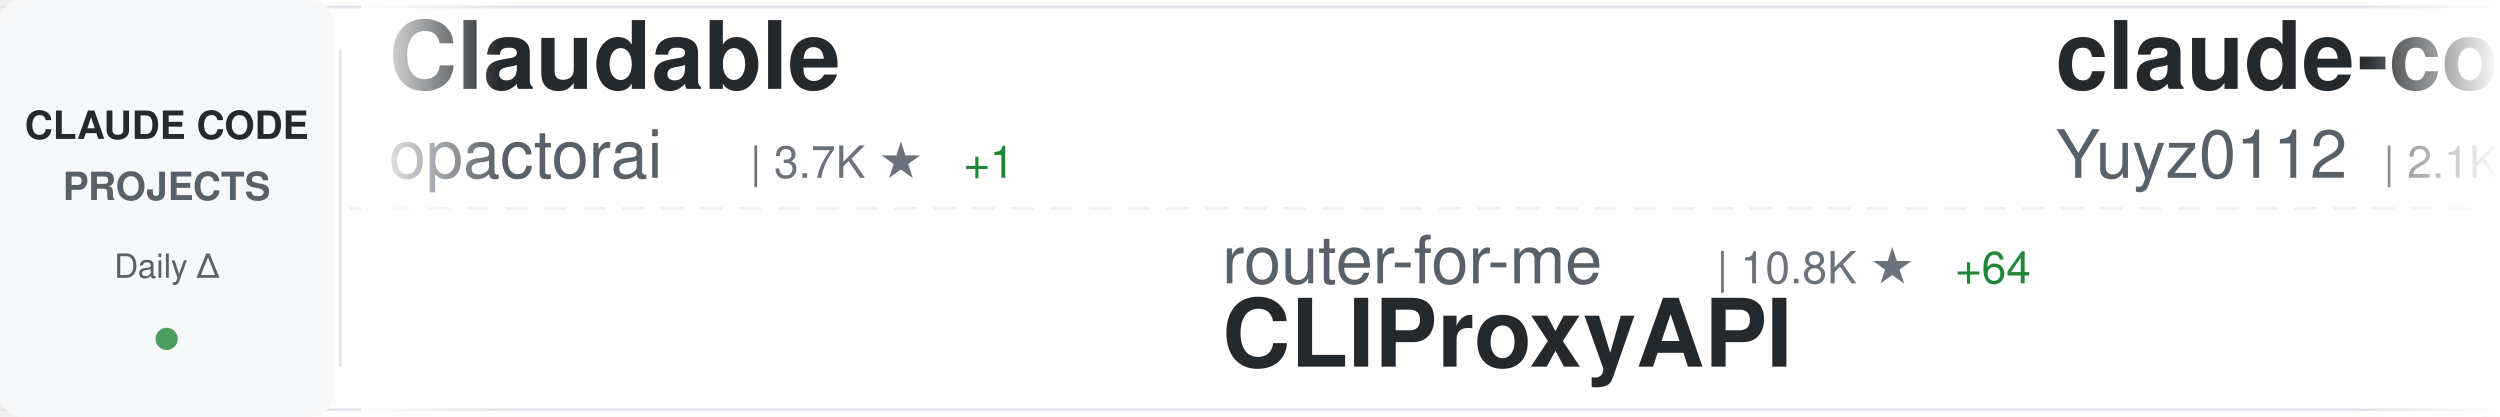
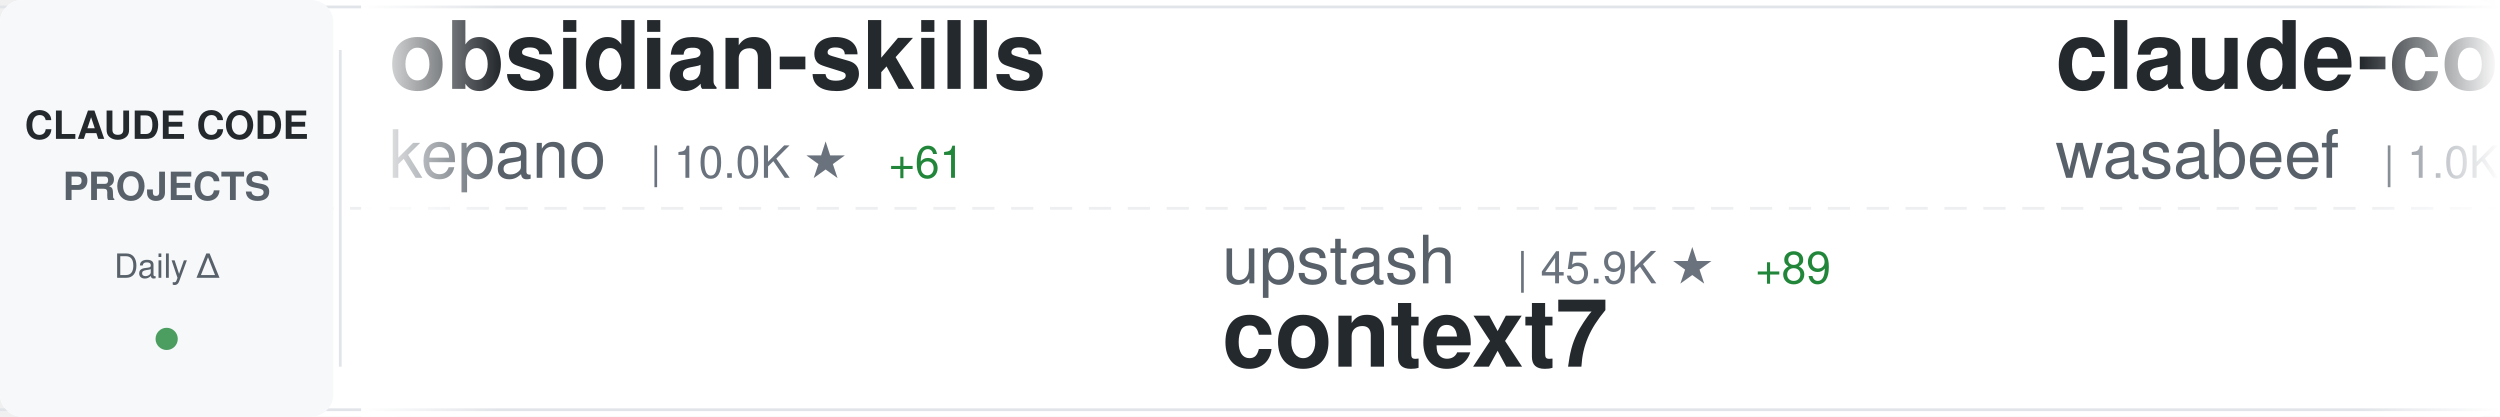
<svg xmlns="http://www.w3.org/2000/svg" width="900" height="150">
  <defs>
    <linearGradient id="awesomeLeftFade" x1="0%" y1="0%" x2="100%" y2="0%">
      <stop offset="0%" style="stop-color:#ffffff;stop-opacity:1" />
      <stop offset="100%" style="stop-color:#ffffff;stop-opacity:0" />
    </linearGradient>
    <linearGradient id="awesomeRightFade" x1="0%" y1="0%" x2="100%" y2="0%">
      <stop offset="0%" style="stop-color:#ffffff;stop-opacity:0" />
      <stop offset="100%" style="stop-color:#ffffff;stop-opacity:1" />
    </linearGradient>
  </defs>
  <rect width="900" height="150" fill="#ffffff" rx="8" />
  <rect x="0" y="2" width="900" height="1" fill="#e1e4e8" />
  <rect x="0" y="147" width="900" height="1" fill="#e1e4e8" />
  <line x1="0" y1="75" x2="900" y2="75" stroke="#e1e4e8" stroke-width="1" stroke-dasharray="8 6" opacity="0.6" />
  <rect x="0" y="0" width="120" height="150" fill="#f6f8fa" rx="8" />
  <text x="60" y="50" font-family="-apple-system, BlinkMacSystemFont, 'Segoe UI', Helvetica, Arial, sans-serif" font-size="14" font-weight="600" fill="#24292e" text-anchor="middle">CLAUDE CODE</text>
  <text x="60" y="72" font-family="-apple-system, BlinkMacSystemFont, 'Segoe UI', Helvetica, Arial, sans-serif" font-size="14" font-weight="600" fill="#586069" text-anchor="middle">PROJECTS</text>
  <text x="60" y="100" font-family="-apple-system, BlinkMacSystemFont, 'Segoe UI', Helvetica, Arial, sans-serif" font-size="12" font-weight="500" fill="#586069" text-anchor="middle">Daily Δ</text>
  <circle cx="60" cy="122" r="4" fill="#22863a" opacity="0.8" />
  <rect x="122" y="18" width="1" height="114" fill="#e1e4e8" />
  <clipPath id="awesomeTickerClip">
    <rect x="130" y="0" width="770" height="150" />
  </clipPath>
  <g clip-path="url(#awesomeTickerClip)">
    <g id="awesomeTickerItems">
      <animateTransform attributeName="transform" attributeType="XML" type="translate" from="0 0" to="-3000 0" dur="54s" repeatCount="indefinite" />
      <g transform="translate(0, 0)">
-         <text x="140" y="32" font-family="-apple-system, BlinkMacSystemFont, 'Segoe UI', Helvetica, Arial, sans-serif" font-size="34" font-weight="600" fill="#24292e">Claudable</text>
-         <text x="140" y="64" font-family="-apple-system, BlinkMacSystemFont, 'Segoe UI', Helvetica, Arial, sans-serif" font-size="24" font-weight="400" fill="#586069">opactorai</text>
-         <text x="270" y="64" font-family="-apple-system, BlinkMacSystemFont, 'Segoe UI', Helvetica, Arial, sans-serif" font-size="16" font-weight="500" fill="#6a737d">| 3.7K ★</text>
-         <text x="347" y="64" font-family="-apple-system, BlinkMacSystemFont, 'Segoe UI', Helvetica, Arial, sans-serif" font-size="16" font-weight="500" fill="#22863a"> +1</text>
+         <text x="140" y="32" font-family="-apple-system, BlinkMacSystemFont, 'Segoe UI', Helvetica, Arial, sans-serif" font-size="34" font-weight="600" fill="#24292e">obsidian-skills</text>
+         <text x="140" y="64" font-family="-apple-system, BlinkMacSystemFont, 'Segoe UI', Helvetica, Arial, sans-serif" font-size="24" font-weight="400" fill="#586069">kepano</text>
+         <text x="234" y="64" font-family="-apple-system, BlinkMacSystemFont, 'Segoe UI', Helvetica, Arial, sans-serif" font-size="16" font-weight="500" fill="#6a737d">| 10.0K ★</text>
+         <text x="320" y="64" font-family="-apple-system, BlinkMacSystemFont, 'Segoe UI', Helvetica, Arial, sans-serif" font-size="16" font-weight="500" fill="#22863a"> +61</text>
      </g>
      <g transform="translate(300, 0)">
-         <text x="140" y="102" font-family="-apple-system, BlinkMacSystemFont, 'Segoe UI', Helvetica, Arial, sans-serif" font-size="24" font-weight="400" fill="#586069">router-for-me</text>
-         <text x="318" y="102" font-family="-apple-system, BlinkMacSystemFont, 'Segoe UI', Helvetica, Arial, sans-serif" font-size="16" font-weight="500" fill="#6a737d">| 10.8K ★</text>
-         <text x="404" y="102" font-family="-apple-system, BlinkMacSystemFont, 'Segoe UI', Helvetica, Arial, sans-serif" font-size="16" font-weight="500" fill="#22863a"> +64</text>
-         <text x="140" y="132" font-family="-apple-system, BlinkMacSystemFont, 'Segoe UI', Helvetica, Arial, sans-serif" font-size="34" font-weight="600" fill="#24292e">CLIProxyAPI</text>
+         <text x="140" y="102" font-family="-apple-system, BlinkMacSystemFont, 'Segoe UI', Helvetica, Arial, sans-serif" font-size="24" font-weight="400" fill="#586069">upstash</text>
+         <text x="246" y="102" font-family="-apple-system, BlinkMacSystemFont, 'Segoe UI', Helvetica, Arial, sans-serif" font-size="16" font-weight="500" fill="#6a737d">| 45.9K ★</text>
+         <text x="332" y="102" font-family="-apple-system, BlinkMacSystemFont, 'Segoe UI', Helvetica, Arial, sans-serif" font-size="16" font-weight="500" fill="#22863a"> +89</text>
+         <text x="140" y="132" font-family="-apple-system, BlinkMacSystemFont, 'Segoe UI', Helvetica, Arial, sans-serif" font-size="34" font-weight="600" fill="#24292e">context7</text>
      </g>
      <g transform="translate(600, 0)">
-         <text x="140" y="32" font-family="-apple-system, BlinkMacSystemFont, 'Segoe UI', Helvetica, Arial, sans-serif" font-size="34" font-weight="600" fill="#24292e">claude-code-reverse</text>
-         <text x="140" y="64" font-family="-apple-system, BlinkMacSystemFont, 'Segoe UI', Helvetica, Arial, sans-serif" font-size="24" font-weight="400" fill="#586069">Yuyz0112</text>
-         <text x="258" y="64" font-family="-apple-system, BlinkMacSystemFont, 'Segoe UI', Helvetica, Arial, sans-serif" font-size="16" font-weight="500" fill="#6a737d">| 2.1K ★</text>
-         <text x="335" y="64" font-family="-apple-system, BlinkMacSystemFont, 'Segoe UI', Helvetica, Arial, sans-serif" font-size="16" font-weight="500" fill="#22863a"> +2</text>
+         <text x="140" y="32" font-family="-apple-system, BlinkMacSystemFont, 'Segoe UI', Helvetica, Arial, sans-serif" font-size="34" font-weight="600" fill="#24292e">claude-code-cookbook</text>
+         <text x="140" y="64" font-family="-apple-system, BlinkMacSystemFont, 'Segoe UI', Helvetica, Arial, sans-serif" font-size="24" font-weight="400" fill="#586069">wasabeef</text>
+         <text x="258" y="64" font-family="-apple-system, BlinkMacSystemFont, 'Segoe UI', Helvetica, Arial, sans-serif" font-size="16" font-weight="500" fill="#6a737d">| 1.0K ★</text>
+         <text x="335" y="64" font-family="-apple-system, BlinkMacSystemFont, 'Segoe UI', Helvetica, Arial, sans-serif" font-size="16" font-weight="500" fill="#22863a"> +1</text>
      </g>
      <g transform="translate(900, 0)">
-         <text x="140" y="102" font-family="-apple-system, BlinkMacSystemFont, 'Segoe UI', Helvetica, Arial, sans-serif" font-size="24" font-weight="400" fill="#586069">anomalyco</text>
-         <text x="270" y="102" font-family="-apple-system, BlinkMacSystemFont, 'Segoe UI', Helvetica, Arial, sans-serif" font-size="16" font-weight="500" fill="#6a737d">| 105.7K ★</text>
-         <text x="365" y="102" font-family="-apple-system, BlinkMacSystemFont, 'Segoe UI', Helvetica, Arial, sans-serif" font-size="16" font-weight="500" fill="#22863a"> +509</text>
-         <text x="140" y="132" font-family="-apple-system, BlinkMacSystemFont, 'Segoe UI', Helvetica, Arial, sans-serif" font-size="34" font-weight="600" fill="#24292e">opencode</text>
+         <text x="140" y="102" font-family="-apple-system, BlinkMacSystemFont, 'Segoe UI', Helvetica, Arial, sans-serif" font-size="24" font-weight="400" fill="#586069">revfactory</text>
+         <text x="282" y="102" font-family="-apple-system, BlinkMacSystemFont, 'Segoe UI', Helvetica, Arial, sans-serif" font-size="16" font-weight="500" fill="#6a737d">| 755 ★</text>
+         <text x="350" y="102" font-family="-apple-system, BlinkMacSystemFont, 'Segoe UI', Helvetica, Arial, sans-serif" font-size="16" font-weight="500" fill="#22863a"> +1</text>
+         <text x="140" y="132" font-family="-apple-system, BlinkMacSystemFont, 'Segoe UI', Helvetica, Arial, sans-serif" font-size="34" font-weight="600" fill="#24292e">claude-code-mastering</text>
      </g>
      <g transform="translate(1200, 0)">
-         <text x="140" y="32" font-family="-apple-system, BlinkMacSystemFont, 'Segoe UI', Helvetica, Arial, sans-serif" font-size="34" font-weight="600" fill="#24292e">claude-code-hooks-master...</text>
-         <text x="140" y="64" font-family="-apple-system, BlinkMacSystemFont, 'Segoe UI', Helvetica, Arial, sans-serif" font-size="24" font-weight="400" fill="#586069">disler</text>
-         <text x="234" y="64" font-family="-apple-system, BlinkMacSystemFont, 'Segoe UI', Helvetica, Arial, sans-serif" font-size="16" font-weight="500" fill="#6a737d">| 3.1K ★</text>
-         <text x="311" y="64" font-family="-apple-system, BlinkMacSystemFont, 'Segoe UI', Helvetica, Arial, sans-serif" font-size="16" font-weight="500" fill="#22863a"> +8</text>
+         <text x="140" y="32" font-family="-apple-system, BlinkMacSystemFont, 'Segoe UI', Helvetica, Arial, sans-serif" font-size="34" font-weight="600" fill="#24292e">awesome-claude-code-suba...</text>
+         <text x="140" y="64" font-family="-apple-system, BlinkMacSystemFont, 'Segoe UI', Helvetica, Arial, sans-serif" font-size="24" font-weight="400" fill="#586069">VoltAgent</text>
+         <text x="270" y="64" font-family="-apple-system, BlinkMacSystemFont, 'Segoe UI', Helvetica, Arial, sans-serif" font-size="16" font-weight="500" fill="#6a737d">| 10.6K ★</text>
+         <text x="356" y="64" font-family="-apple-system, BlinkMacSystemFont, 'Segoe UI', Helvetica, Arial, sans-serif" font-size="16" font-weight="500" fill="#22863a"> +60</text>
      </g>
      <g transform="translate(1500, 0)">
-         <text x="140" y="102" font-family="-apple-system, BlinkMacSystemFont, 'Segoe UI', Helvetica, Arial, sans-serif" font-size="24" font-weight="400" fill="#586069">MadAppGang</text>
-         <text x="282" y="102" font-family="-apple-system, BlinkMacSystemFont, 'Segoe UI', Helvetica, Arial, sans-serif" font-size="16" font-weight="500" fill="#6a737d">| 228 ★</text>
-         <text x="140" y="132" font-family="-apple-system, BlinkMacSystemFont, 'Segoe UI', Helvetica, Arial, sans-serif" font-size="34" font-weight="600" fill="#24292e">claude-code</text>
+         <text x="140" y="102" font-family="-apple-system, BlinkMacSystemFont, 'Segoe UI', Helvetica, Arial, sans-serif" font-size="24" font-weight="400" fill="#586069">snarktank</text>
+         <text x="270" y="102" font-family="-apple-system, BlinkMacSystemFont, 'Segoe UI', Helvetica, Arial, sans-serif" font-size="16" font-weight="500" fill="#6a737d">| 10.5K ★</text>
+         <text x="356" y="102" font-family="-apple-system, BlinkMacSystemFont, 'Segoe UI', Helvetica, Arial, sans-serif" font-size="16" font-weight="500" fill="#22863a"> +75</text>
+         <text x="140" y="132" font-family="-apple-system, BlinkMacSystemFont, 'Segoe UI', Helvetica, Arial, sans-serif" font-size="34" font-weight="600" fill="#24292e">ralph</text>
      </g>
      <g transform="translate(1800, 0)">
-         <text x="140" y="32" font-family="-apple-system, BlinkMacSystemFont, 'Segoe UI', Helvetica, Arial, sans-serif" font-size="34" font-weight="600" fill="#24292e">claude-code-config</text>
-         <text x="140" y="64" font-family="-apple-system, BlinkMacSystemFont, 'Segoe UI', Helvetica, Arial, sans-serif" font-size="24" font-weight="400" fill="#586069">jarrodwatts</text>
-         <text x="294" y="64" font-family="-apple-system, BlinkMacSystemFont, 'Segoe UI', Helvetica, Arial, sans-serif" font-size="16" font-weight="500" fill="#6a737d">| 938 ★</text>
-         <text x="362" y="64" font-family="-apple-system, BlinkMacSystemFont, 'Segoe UI', Helvetica, Arial, sans-serif" font-size="16" font-weight="500" fill="#22863a"> +2</text>
+         <text x="140" y="32" font-family="-apple-system, BlinkMacSystemFont, 'Segoe UI', Helvetica, Arial, sans-serif" font-size="34" font-weight="600" fill="#24292e">claude-code-tips</text>
+         <text x="140" y="64" font-family="-apple-system, BlinkMacSystemFont, 'Segoe UI', Helvetica, Arial, sans-serif" font-size="24" font-weight="400" fill="#586069">ykdojo</text>
+         <text x="234" y="64" font-family="-apple-system, BlinkMacSystemFont, 'Segoe UI', Helvetica, Arial, sans-serif" font-size="16" font-weight="500" fill="#6a737d">| 2.9K ★</text>
+         <text x="311" y="64" font-family="-apple-system, BlinkMacSystemFont, 'Segoe UI', Helvetica, Arial, sans-serif" font-size="16" font-weight="500" fill="#22863a"> +30</text>
      </g>
      <g transform="translate(2100, 0)">
-         <text x="140" y="102" font-family="-apple-system, BlinkMacSystemFont, 'Segoe UI', Helvetica, Arial, sans-serif" font-size="24" font-weight="400" fill="#586069">catlog22</text>
-         <text x="258" y="102" font-family="-apple-system, BlinkMacSystemFont, 'Segoe UI', Helvetica, Arial, sans-serif" font-size="16" font-weight="500" fill="#6a737d">| 1.3K ★</text>
-         <text x="335" y="102" font-family="-apple-system, BlinkMacSystemFont, 'Segoe UI', Helvetica, Arial, sans-serif" font-size="16" font-weight="500" fill="#22863a"> +3</text>
-         <text x="140" y="132" font-family="-apple-system, BlinkMacSystemFont, 'Segoe UI', Helvetica, Arial, sans-serif" font-size="34" font-weight="600" fill="#24292e">Claude-Code-Workflow</text>
+         <text x="140" y="102" font-family="-apple-system, BlinkMacSystemFont, 'Segoe UI', Helvetica, Arial, sans-serif" font-size="24" font-weight="400" fill="#586069">Njengah</text>
+         <text x="246" y="102" font-family="-apple-system, BlinkMacSystemFont, 'Segoe UI', Helvetica, Arial, sans-serif" font-size="16" font-weight="500" fill="#6a737d">| 1.3K ★</text>
+         <text x="323" y="102" font-family="-apple-system, BlinkMacSystemFont, 'Segoe UI', Helvetica, Arial, sans-serif" font-size="16" font-weight="500" fill="#22863a"> +5</text>
+         <text x="140" y="132" font-family="-apple-system, BlinkMacSystemFont, 'Segoe UI', Helvetica, Arial, sans-serif" font-size="34" font-weight="600" fill="#24292e">claude-code-cheat-sheet</text>
      </g>
      <g transform="translate(2400, 0)">
-         <text x="140" y="32" font-family="-apple-system, BlinkMacSystemFont, 'Segoe UI', Helvetica, Arial, sans-serif" font-size="34" font-weight="600" fill="#24292e">claude-code-tools</text>
-         <text x="140" y="64" font-family="-apple-system, BlinkMacSystemFont, 'Segoe UI', Helvetica, Arial, sans-serif" font-size="24" font-weight="400" fill="#586069">pchalasani</text>
-         <text x="282" y="64" font-family="-apple-system, BlinkMacSystemFont, 'Segoe UI', Helvetica, Arial, sans-serif" font-size="16" font-weight="500" fill="#6a737d">| 1.4K ★</text>
-         <text x="359" y="64" font-family="-apple-system, BlinkMacSystemFont, 'Segoe UI', Helvetica, Arial, sans-serif" font-size="16" font-weight="500" fill="#22863a"> +8</text>
+         <text x="140" y="32" font-family="-apple-system, BlinkMacSystemFont, 'Segoe UI', Helvetica, Arial, sans-serif" font-size="34" font-weight="600" fill="#24292e">skills</text>
+         <text x="140" y="64" font-family="-apple-system, BlinkMacSystemFont, 'Segoe UI', Helvetica, Arial, sans-serif" font-size="24" font-weight="400" fill="#586069">anthropics</text>
+         <text x="282" y="64" font-family="-apple-system, BlinkMacSystemFont, 'Segoe UI', Helvetica, Arial, sans-serif" font-size="16" font-weight="500" fill="#6a737d">| 70.9K ★</text>
+         <text x="368" y="64" font-family="-apple-system, BlinkMacSystemFont, 'Segoe UI', Helvetica, Arial, sans-serif" font-size="16" font-weight="500" fill="#22863a"> +412</text>
      </g>
      <g transform="translate(2700, 0)">
-         <text x="140" y="102" font-family="-apple-system, BlinkMacSystemFont, 'Segoe UI', Helvetica, Arial, sans-serif" font-size="24" font-weight="400" fill="#586069">zebbern</text>
-         <text x="246" y="102" font-family="-apple-system, BlinkMacSystemFont, 'Segoe UI', Helvetica, Arial, sans-serif" font-size="16" font-weight="500" fill="#6a737d">| 3.4K ★</text>
-         <text x="323" y="102" font-family="-apple-system, BlinkMacSystemFont, 'Segoe UI', Helvetica, Arial, sans-serif" font-size="16" font-weight="500" fill="#22863a"> +6</text>
-         <text x="140" y="132" font-family="-apple-system, BlinkMacSystemFont, 'Segoe UI', Helvetica, Arial, sans-serif" font-size="34" font-weight="600" fill="#24292e">claude-code-guide</text>
+         <text x="140" y="102" font-family="-apple-system, BlinkMacSystemFont, 'Segoe UI', Helvetica, Arial, sans-serif" font-size="24" font-weight="400" fill="#586069">siteboon</text>
+         <text x="258" y="102" font-family="-apple-system, BlinkMacSystemFont, 'Segoe UI', Helvetica, Arial, sans-serif" font-size="16" font-weight="500" fill="#6a737d">| 6.3K ★</text>
+         <text x="335" y="102" font-family="-apple-system, BlinkMacSystemFont, 'Segoe UI', Helvetica, Arial, sans-serif" font-size="16" font-weight="500" fill="#22863a"> +23</text>
+         <text x="140" y="132" font-family="-apple-system, BlinkMacSystemFont, 'Segoe UI', Helvetica, Arial, sans-serif" font-size="34" font-weight="600" fill="#24292e">claudecodeui</text>
      </g>
      <g transform="translate(3000, 0)">
-         <text x="140" y="32" font-family="-apple-system, BlinkMacSystemFont, 'Segoe UI', Helvetica, Arial, sans-serif" font-size="34" font-weight="600" fill="#24292e">Claudable</text>
-         <text x="140" y="64" font-family="-apple-system, BlinkMacSystemFont, 'Segoe UI', Helvetica, Arial, sans-serif" font-size="24" font-weight="400" fill="#586069">opactorai</text>
-         <text x="270" y="64" font-family="-apple-system, BlinkMacSystemFont, 'Segoe UI', Helvetica, Arial, sans-serif" font-size="16" font-weight="500" fill="#6a737d">| 3.7K ★</text>
-         <text x="347" y="64" font-family="-apple-system, BlinkMacSystemFont, 'Segoe UI', Helvetica, Arial, sans-serif" font-size="16" font-weight="500" fill="#22863a"> +1</text>
+         <text x="140" y="32" font-family="-apple-system, BlinkMacSystemFont, 'Segoe UI', Helvetica, Arial, sans-serif" font-size="34" font-weight="600" fill="#24292e">obsidian-skills</text>
+         <text x="140" y="64" font-family="-apple-system, BlinkMacSystemFont, 'Segoe UI', Helvetica, Arial, sans-serif" font-size="24" font-weight="400" fill="#586069">kepano</text>
+         <text x="234" y="64" font-family="-apple-system, BlinkMacSystemFont, 'Segoe UI', Helvetica, Arial, sans-serif" font-size="16" font-weight="500" fill="#6a737d">| 10.0K ★</text>
+         <text x="320" y="64" font-family="-apple-system, BlinkMacSystemFont, 'Segoe UI', Helvetica, Arial, sans-serif" font-size="16" font-weight="500" fill="#22863a"> +61</text>
      </g>
      <g transform="translate(3300, 0)">
-         <text x="140" y="102" font-family="-apple-system, BlinkMacSystemFont, 'Segoe UI', Helvetica, Arial, sans-serif" font-size="24" font-weight="400" fill="#586069">router-for-me</text>
-         <text x="318" y="102" font-family="-apple-system, BlinkMacSystemFont, 'Segoe UI', Helvetica, Arial, sans-serif" font-size="16" font-weight="500" fill="#6a737d">| 10.8K ★</text>
-         <text x="404" y="102" font-family="-apple-system, BlinkMacSystemFont, 'Segoe UI', Helvetica, Arial, sans-serif" font-size="16" font-weight="500" fill="#22863a"> +64</text>
-         <text x="140" y="132" font-family="-apple-system, BlinkMacSystemFont, 'Segoe UI', Helvetica, Arial, sans-serif" font-size="34" font-weight="600" fill="#24292e">CLIProxyAPI</text>
+         <text x="140" y="102" font-family="-apple-system, BlinkMacSystemFont, 'Segoe UI', Helvetica, Arial, sans-serif" font-size="24" font-weight="400" fill="#586069">upstash</text>
+         <text x="246" y="102" font-family="-apple-system, BlinkMacSystemFont, 'Segoe UI', Helvetica, Arial, sans-serif" font-size="16" font-weight="500" fill="#6a737d">| 45.9K ★</text>
+         <text x="332" y="102" font-family="-apple-system, BlinkMacSystemFont, 'Segoe UI', Helvetica, Arial, sans-serif" font-size="16" font-weight="500" fill="#22863a"> +89</text>
+         <text x="140" y="132" font-family="-apple-system, BlinkMacSystemFont, 'Segoe UI', Helvetica, Arial, sans-serif" font-size="34" font-weight="600" fill="#24292e">context7</text>
      </g>
      <g transform="translate(3600, 0)">
-         <text x="140" y="32" font-family="-apple-system, BlinkMacSystemFont, 'Segoe UI', Helvetica, Arial, sans-serif" font-size="34" font-weight="600" fill="#24292e">claude-code-reverse</text>
-         <text x="140" y="64" font-family="-apple-system, BlinkMacSystemFont, 'Segoe UI', Helvetica, Arial, sans-serif" font-size="24" font-weight="400" fill="#586069">Yuyz0112</text>
-         <text x="258" y="64" font-family="-apple-system, BlinkMacSystemFont, 'Segoe UI', Helvetica, Arial, sans-serif" font-size="16" font-weight="500" fill="#6a737d">| 2.1K ★</text>
-         <text x="335" y="64" font-family="-apple-system, BlinkMacSystemFont, 'Segoe UI', Helvetica, Arial, sans-serif" font-size="16" font-weight="500" fill="#22863a"> +2</text>
+         <text x="140" y="32" font-family="-apple-system, BlinkMacSystemFont, 'Segoe UI', Helvetica, Arial, sans-serif" font-size="34" font-weight="600" fill="#24292e">claude-code-cookbook</text>
+         <text x="140" y="64" font-family="-apple-system, BlinkMacSystemFont, 'Segoe UI', Helvetica, Arial, sans-serif" font-size="24" font-weight="400" fill="#586069">wasabeef</text>
+         <text x="258" y="64" font-family="-apple-system, BlinkMacSystemFont, 'Segoe UI', Helvetica, Arial, sans-serif" font-size="16" font-weight="500" fill="#6a737d">| 1.0K ★</text>
+         <text x="335" y="64" font-family="-apple-system, BlinkMacSystemFont, 'Segoe UI', Helvetica, Arial, sans-serif" font-size="16" font-weight="500" fill="#22863a"> +1</text>
      </g>
      <g transform="translate(3900, 0)">
-         <text x="140" y="102" font-family="-apple-system, BlinkMacSystemFont, 'Segoe UI', Helvetica, Arial, sans-serif" font-size="24" font-weight="400" fill="#586069">anomalyco</text>
-         <text x="270" y="102" font-family="-apple-system, BlinkMacSystemFont, 'Segoe UI', Helvetica, Arial, sans-serif" font-size="16" font-weight="500" fill="#6a737d">| 105.7K ★</text>
-         <text x="365" y="102" font-family="-apple-system, BlinkMacSystemFont, 'Segoe UI', Helvetica, Arial, sans-serif" font-size="16" font-weight="500" fill="#22863a"> +509</text>
-         <text x="140" y="132" font-family="-apple-system, BlinkMacSystemFont, 'Segoe UI', Helvetica, Arial, sans-serif" font-size="34" font-weight="600" fill="#24292e">opencode</text>
+         <text x="140" y="102" font-family="-apple-system, BlinkMacSystemFont, 'Segoe UI', Helvetica, Arial, sans-serif" font-size="24" font-weight="400" fill="#586069">revfactory</text>
+         <text x="282" y="102" font-family="-apple-system, BlinkMacSystemFont, 'Segoe UI', Helvetica, Arial, sans-serif" font-size="16" font-weight="500" fill="#6a737d">| 755 ★</text>
+         <text x="350" y="102" font-family="-apple-system, BlinkMacSystemFont, 'Segoe UI', Helvetica, Arial, sans-serif" font-size="16" font-weight="500" fill="#22863a"> +1</text>
+         <text x="140" y="132" font-family="-apple-system, BlinkMacSystemFont, 'Segoe UI', Helvetica, Arial, sans-serif" font-size="34" font-weight="600" fill="#24292e">claude-code-mastering</text>
      </g>
    </g>
  </g>
  <rect x="130" y="0" width="50" height="150" fill="url(#awesomeLeftFade)" />
  <rect x="850" y="0" width="50" height="150" fill="url(#awesomeRightFade)" />
</svg>
